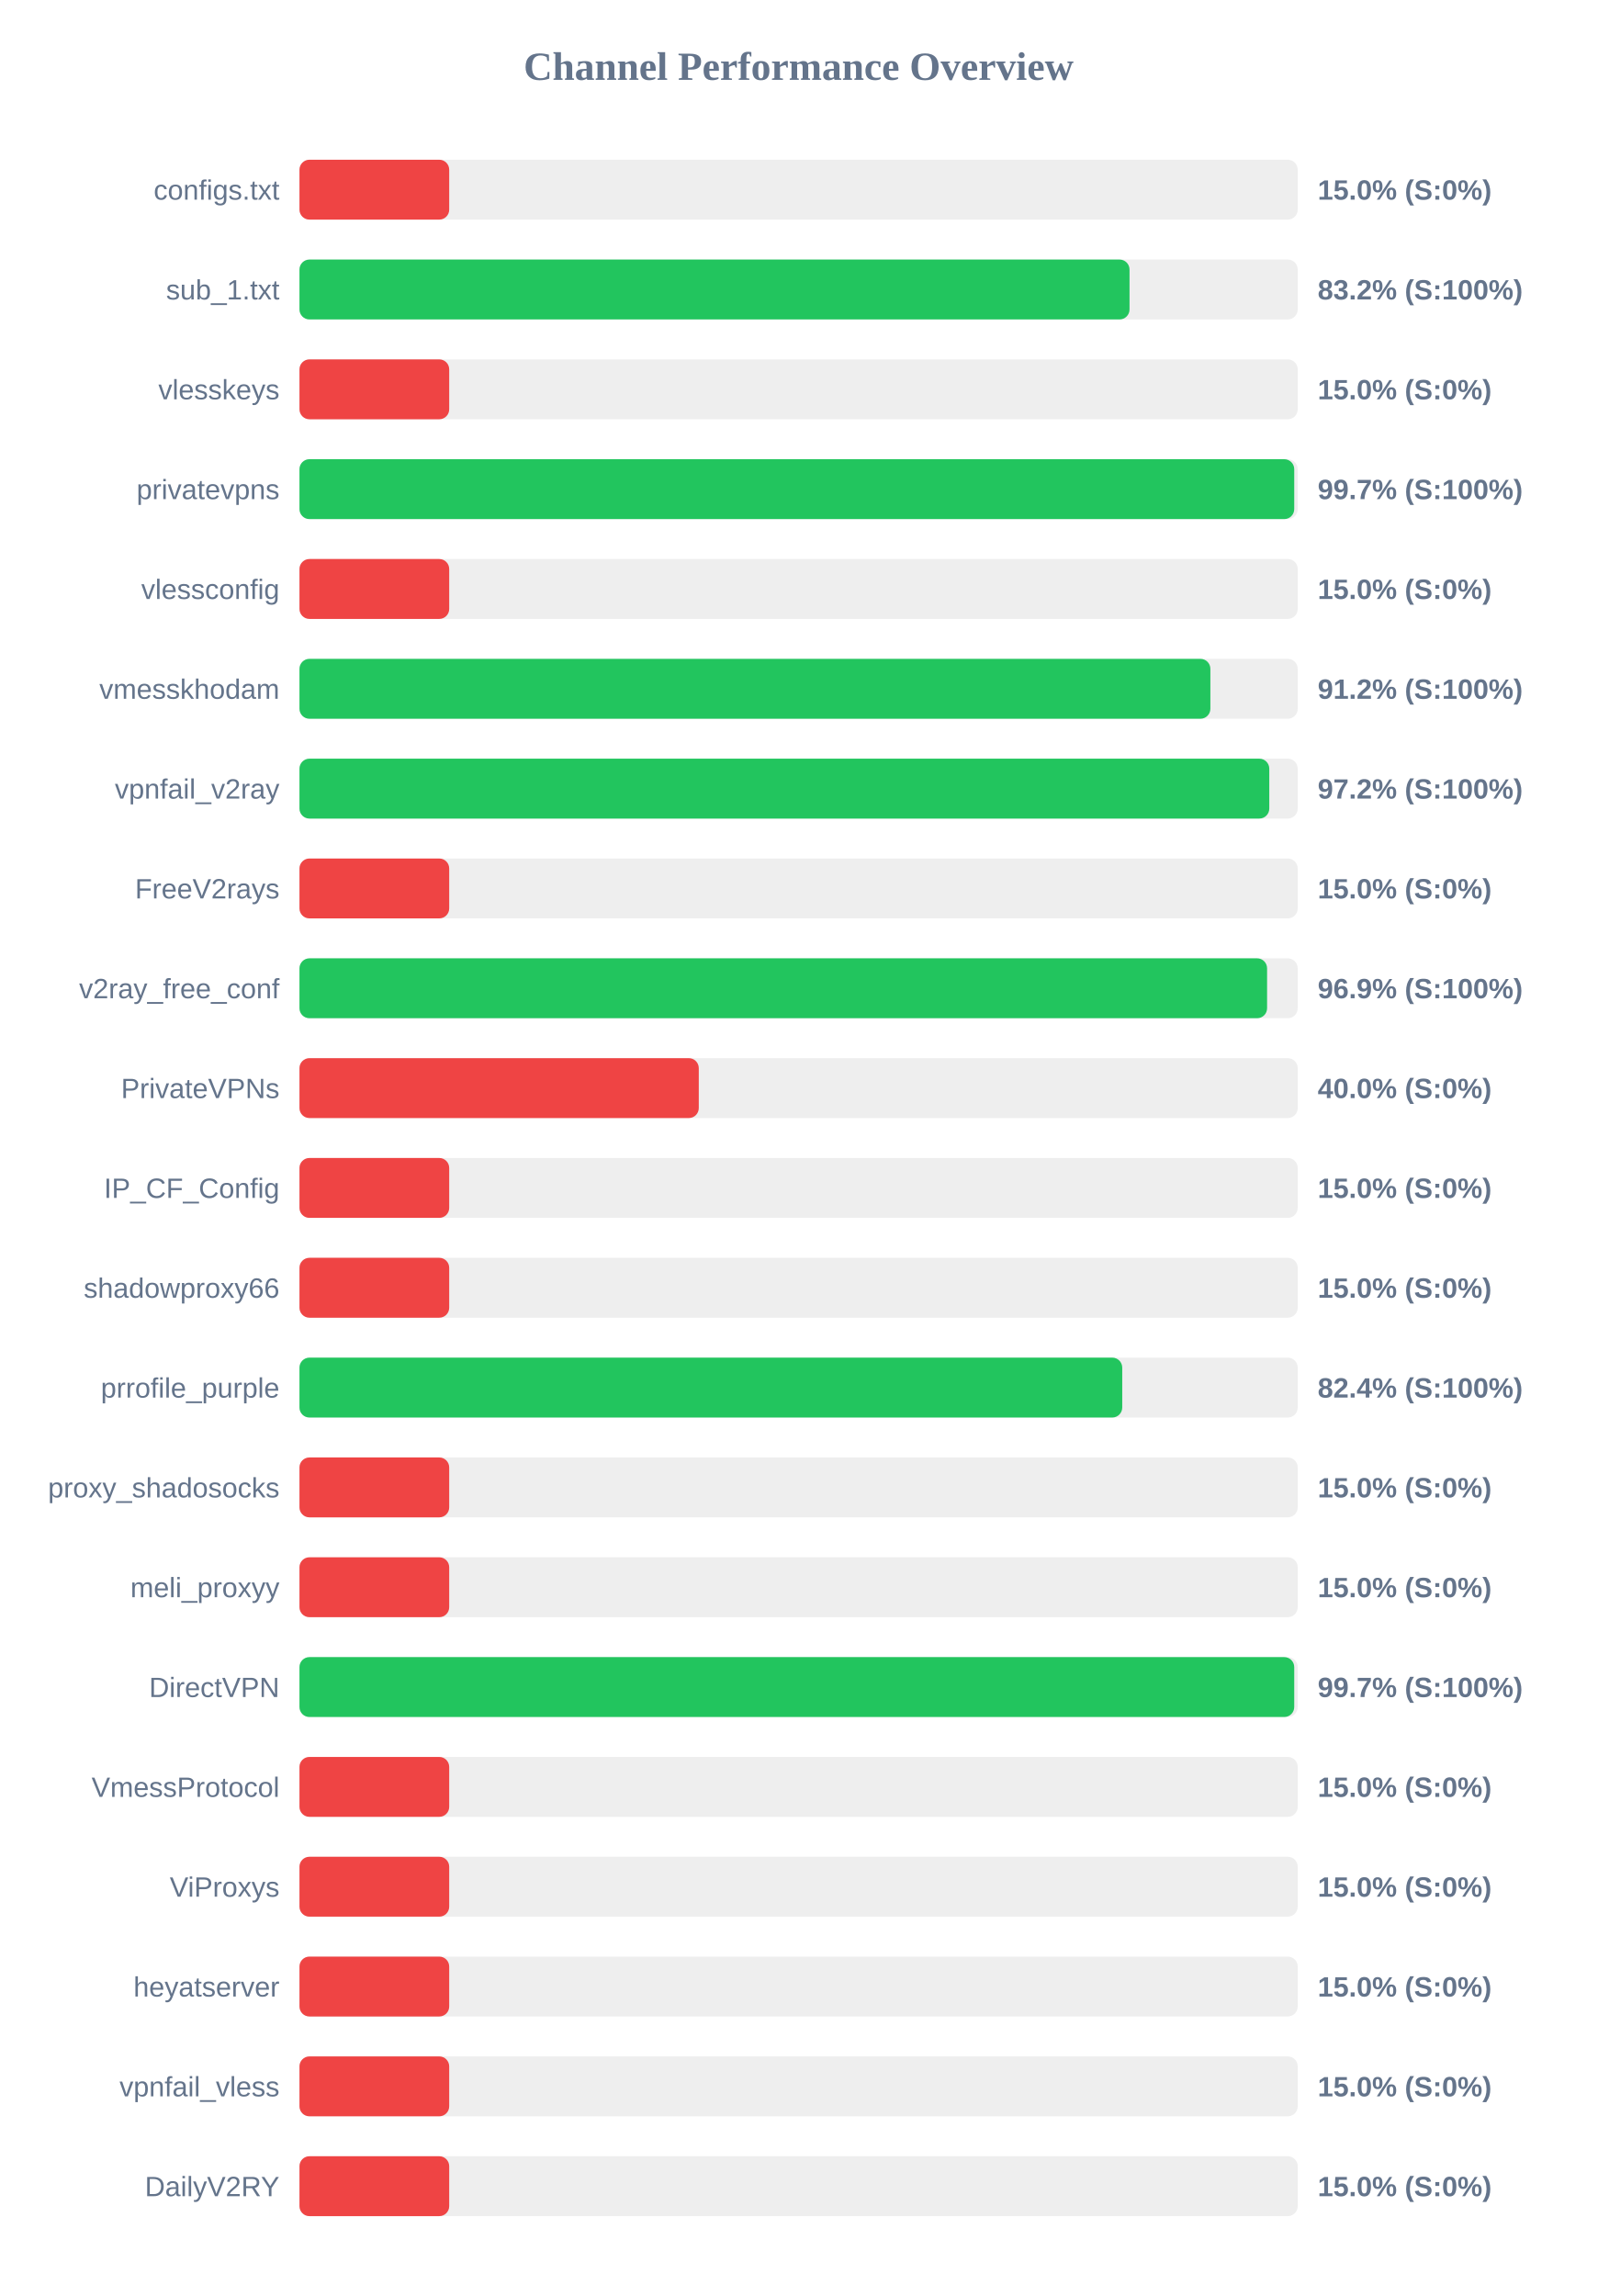
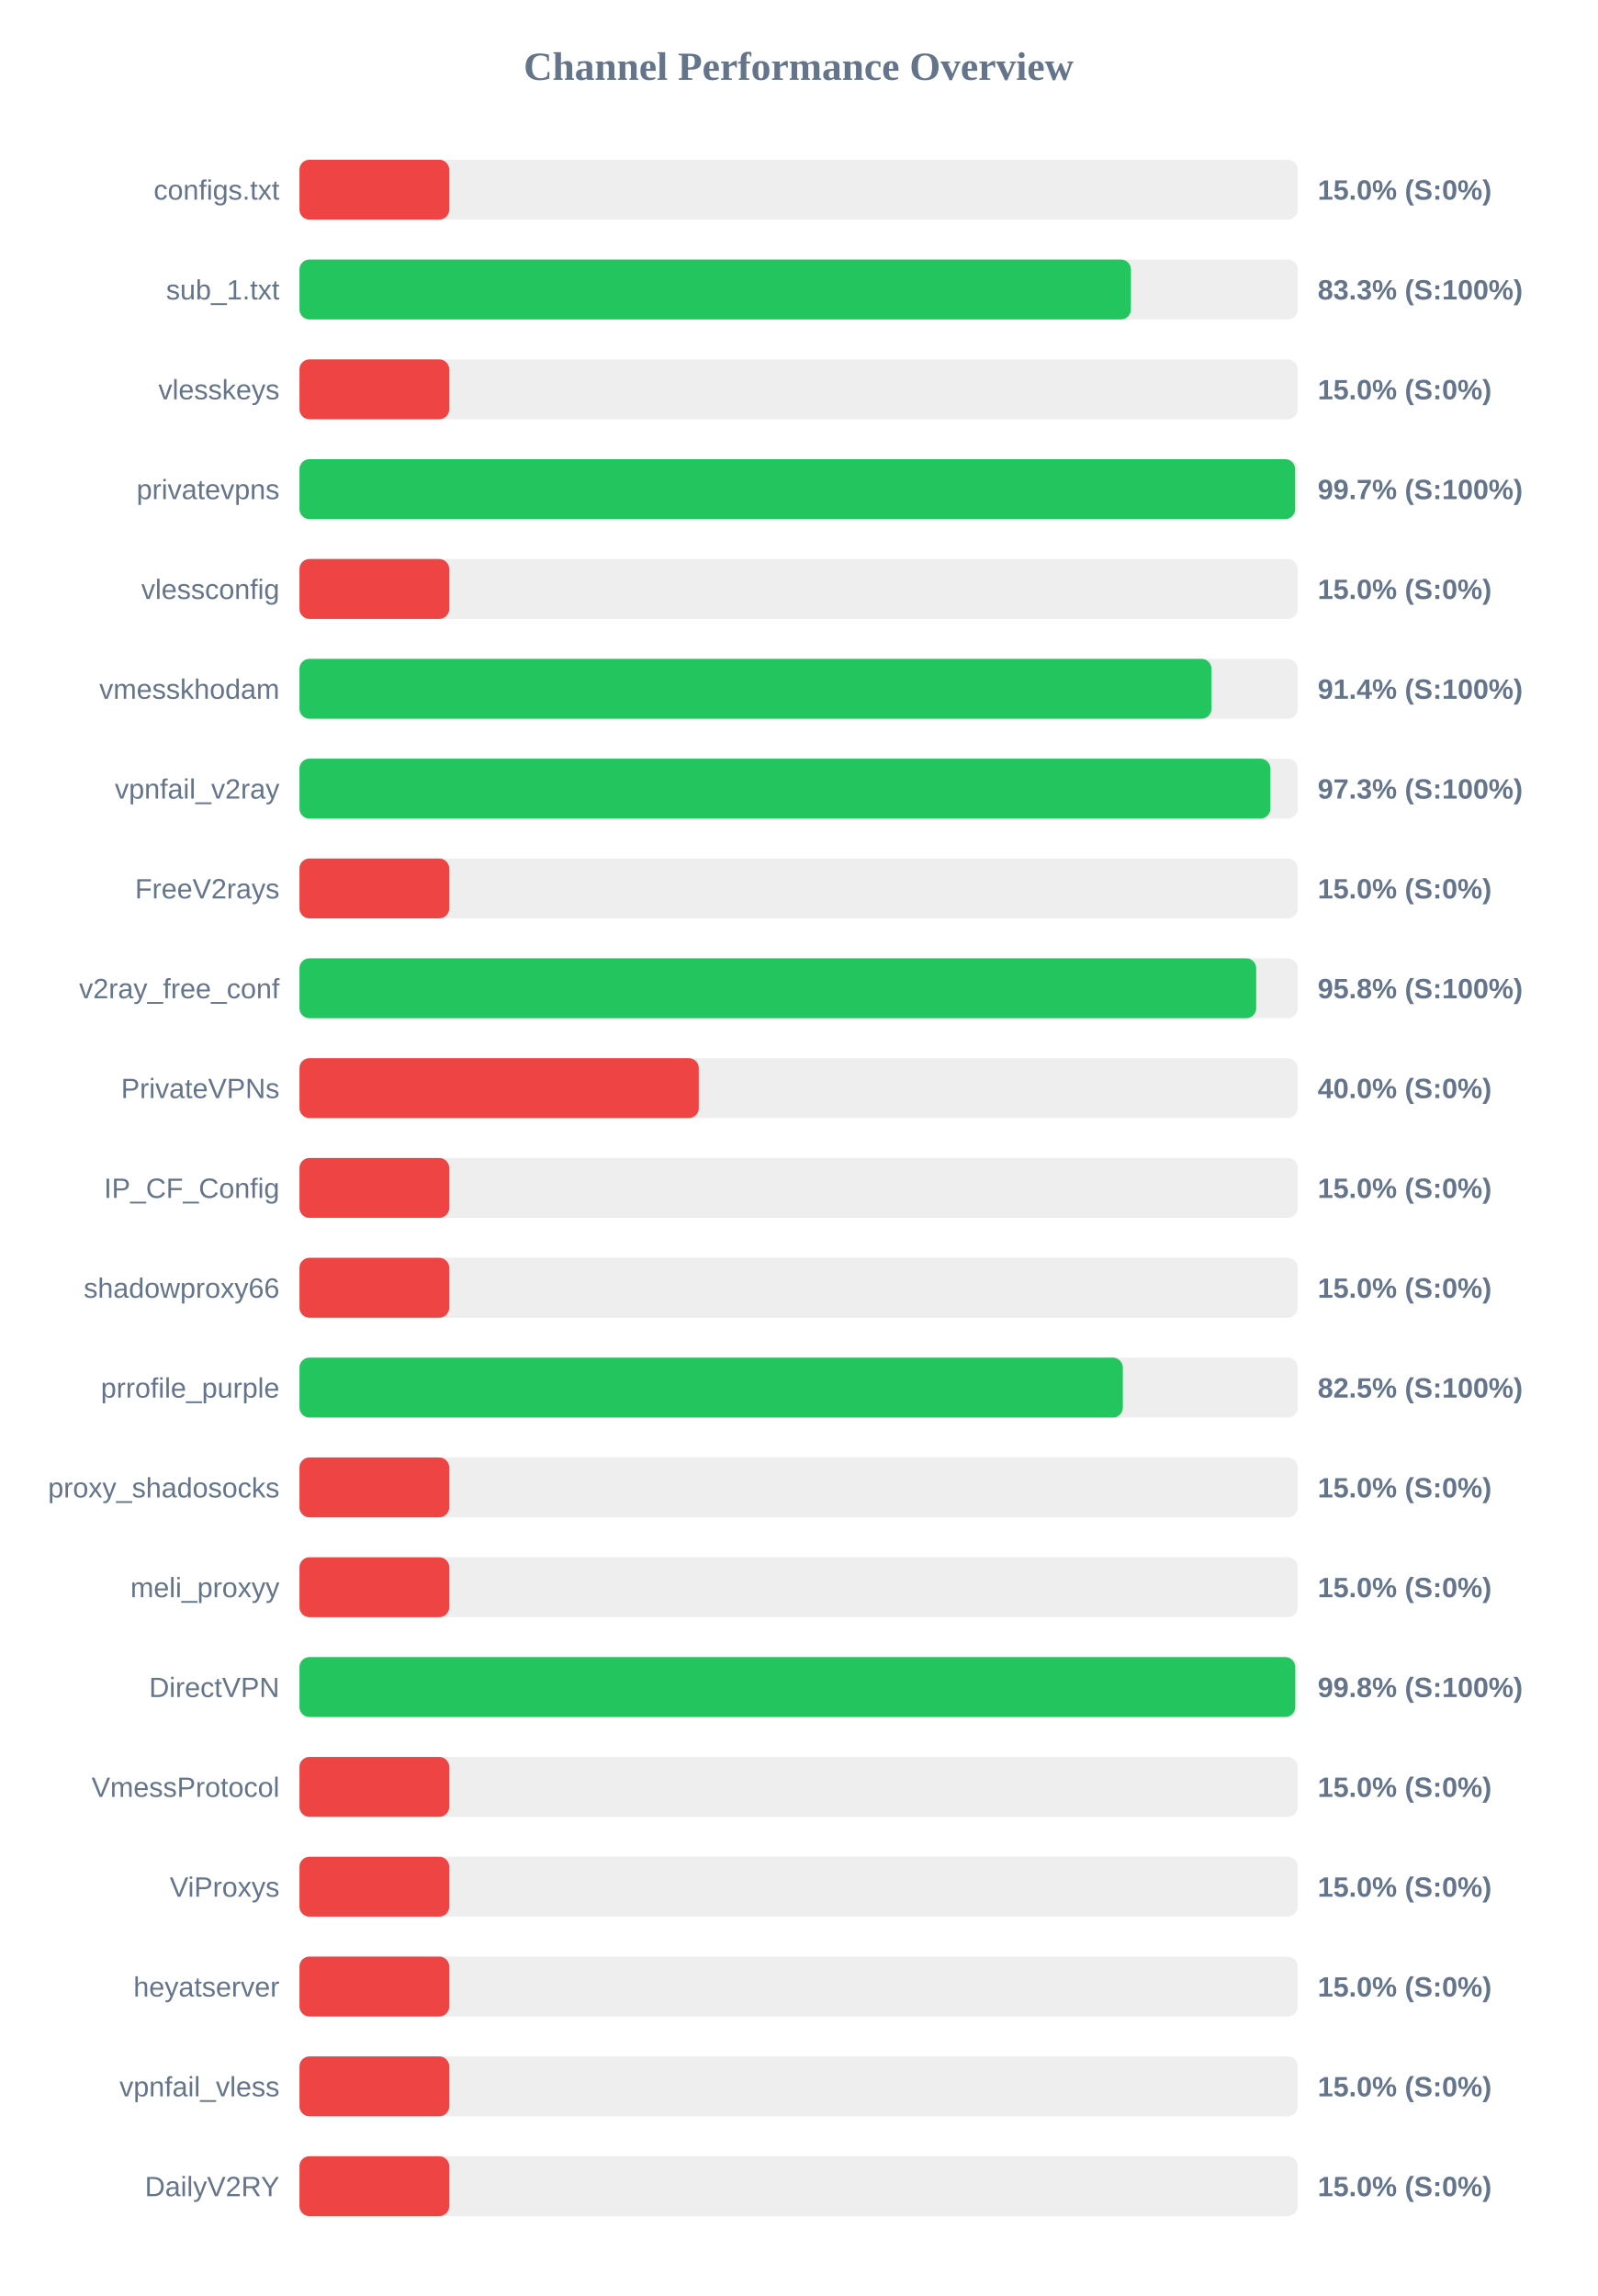
<svg xmlns="http://www.w3.org/2000/svg" width="800" height="1150" version="1.1">
  <style>
        .row { font: 14px Arial; fill: #64748b; }
        .score { font: bold 14px Arial; fill: #64748b; }
    </style>
  <text x="400" y="40" text-anchor="middle" font-size="20px" font-weight="bold" fill="#64748b">Channel Performance Overview</text>
  <rect x="150" y="80" width="500" height="30" fill="#eee" rx="5" />
  <rect x="150" y="80" width="75.0" height="30" fill="#ef4444" rx="5" />
  <text x="140" y="100" text-anchor="end" class="row">configs.txt</text>
  <text x="660" y="100" text-anchor="start" class="score">15.0% (S:0%)</text>
  <rect x="150" y="130" width="500" height="30" fill="#eee" rx="5" />
-   <rect x="150" y="130" width="415.75" height="30" fill="#22c55e" rx="5" />
+   <rect x="150" y="130" width="416.45" height="30" fill="#22c55e" rx="5" />
  <text x="140" y="150" text-anchor="end" class="row">sub_1.txt</text>
-   <text x="660" y="150" text-anchor="start" class="score">83.2% (S:100%)</text>
+   <text x="660" y="150" text-anchor="start" class="score">83.3% (S:100%)</text>
  <rect x="150" y="180" width="500" height="30" fill="#eee" rx="5" />
  <rect x="150" y="180" width="75.0" height="30" fill="#ef4444" rx="5" />
  <text x="140" y="200" text-anchor="end" class="row">vlesskeys</text>
  <text x="660" y="200" text-anchor="start" class="score">15.0% (S:0%)</text>
  <rect x="150" y="230" width="500" height="30" fill="#eee" rx="5" />
-   <rect x="150" y="230" width="498.25" height="30" fill="#22c55e" rx="5" />
+   <rect x="150" y="230" width="498.7" height="30" fill="#22c55e" rx="5" />
  <text x="140" y="250" text-anchor="end" class="row">privatevpns</text>
  <text x="660" y="250" text-anchor="start" class="score">99.7% (S:100%)</text>
  <rect x="150" y="280" width="500" height="30" fill="#eee" rx="5" />
  <rect x="150" y="280" width="75.0" height="30" fill="#ef4444" rx="5" />
  <text x="140" y="300" text-anchor="end" class="row">vlessconfig</text>
  <text x="660" y="300" text-anchor="start" class="score">15.0% (S:0%)</text>
  <rect x="150" y="330" width="500" height="30" fill="#eee" rx="5" />
-   <rect x="150" y="330" width="456.25" height="30" fill="#22c55e" rx="5" />
+   <rect x="150" y="330" width="456.8" height="30" fill="#22c55e" rx="5" />
  <text x="140" y="350" text-anchor="end" class="row">vmesskhodam</text>
-   <text x="660" y="350" text-anchor="start" class="score">91.2% (S:100%)</text>
+   <text x="660" y="350" text-anchor="start" class="score">91.4% (S:100%)</text>
  <rect x="150" y="380" width="500" height="30" fill="#eee" rx="5" />
-   <rect x="150" y="380" width="485.75" height="30" fill="#22c55e" rx="5" />
+   <rect x="150" y="380" width="486.3" height="30" fill="#22c55e" rx="5" />
  <text x="140" y="400" text-anchor="end" class="row">vpnfail_v2ray</text>
-   <text x="660" y="400" text-anchor="start" class="score">97.2% (S:100%)</text>
+   <text x="660" y="400" text-anchor="start" class="score">97.3% (S:100%)</text>
  <rect x="150" y="430" width="500" height="30" fill="#eee" rx="5" />
  <rect x="150" y="430" width="75.0" height="30" fill="#ef4444" rx="5" />
  <text x="140" y="450" text-anchor="end" class="row">FreeV2rays</text>
  <text x="660" y="450" text-anchor="start" class="score">15.0% (S:0%)</text>
  <rect x="150" y="480" width="500" height="30" fill="#eee" rx="5" />
-   <rect x="150" y="480" width="484.65" height="30" fill="#22c55e" rx="5" />
+   <rect x="150" y="480" width="479.2" height="30" fill="#22c55e" rx="5" />
  <text x="140" y="500" text-anchor="end" class="row">v2ray_free_conf</text>
-   <text x="660" y="500" text-anchor="start" class="score">96.9% (S:100%)</text>
+   <text x="660" y="500" text-anchor="start" class="score">95.8% (S:100%)</text>
  <rect x="150" y="530" width="500" height="30" fill="#eee" rx="5" />
  <rect x="150" y="530" width="200.0" height="30" fill="#ef4444" rx="5" />
  <text x="140" y="550" text-anchor="end" class="row">PrivateVPNs</text>
  <text x="660" y="550" text-anchor="start" class="score">40.0% (S:0%)</text>
  <rect x="150" y="580" width="500" height="30" fill="#eee" rx="5" />
  <rect x="150" y="580" width="75.0" height="30" fill="#ef4444" rx="5" />
  <text x="140" y="600" text-anchor="end" class="row">IP_CF_Config</text>
  <text x="660" y="600" text-anchor="start" class="score">15.0% (S:0%)</text>
  <rect x="150" y="630" width="500" height="30" fill="#eee" rx="5" />
  <rect x="150" y="630" width="75.0" height="30" fill="#ef4444" rx="5" />
  <text x="140" y="650" text-anchor="end" class="row">shadowproxy66</text>
  <text x="660" y="650" text-anchor="start" class="score">15.0% (S:0%)</text>
  <rect x="150" y="680" width="500" height="30" fill="#eee" rx="5" />
-   <rect x="150" y="680" width="412.1" height="30" fill="#22c55e" rx="5" />
+   <rect x="150" y="680" width="412.4" height="30" fill="#22c55e" rx="5" />
  <text x="140" y="700" text-anchor="end" class="row">prrofile_purple</text>
-   <text x="660" y="700" text-anchor="start" class="score">82.4% (S:100%)</text>
+   <text x="660" y="700" text-anchor="start" class="score">82.5% (S:100%)</text>
  <rect x="150" y="730" width="500" height="30" fill="#eee" rx="5" />
  <rect x="150" y="730" width="75.0" height="30" fill="#ef4444" rx="5" />
  <text x="140" y="750" text-anchor="end" class="row">proxy_shadosocks</text>
  <text x="660" y="750" text-anchor="start" class="score">15.0% (S:0%)</text>
  <rect x="150" y="780" width="500" height="30" fill="#eee" rx="5" />
  <rect x="150" y="780" width="75.0" height="30" fill="#ef4444" rx="5" />
  <text x="140" y="800" text-anchor="end" class="row">meli_proxyy</text>
  <text x="660" y="800" text-anchor="start" class="score">15.0% (S:0%)</text>
  <rect x="150" y="830" width="500" height="30" fill="#eee" rx="5" />
-   <rect x="150" y="830" width="498.25" height="30" fill="#22c55e" rx="5" />
+   <rect x="150" y="830" width="498.75" height="30" fill="#22c55e" rx="5" />
  <text x="140" y="850" text-anchor="end" class="row">DirectVPN</text>
-   <text x="660" y="850" text-anchor="start" class="score">99.7% (S:100%)</text>
+   <text x="660" y="850" text-anchor="start" class="score">99.8% (S:100%)</text>
  <rect x="150" y="880" width="500" height="30" fill="#eee" rx="5" />
  <rect x="150" y="880" width="75.0" height="30" fill="#ef4444" rx="5" />
  <text x="140" y="900" text-anchor="end" class="row">VmessProtocol</text>
  <text x="660" y="900" text-anchor="start" class="score">15.0% (S:0%)</text>
  <rect x="150" y="930" width="500" height="30" fill="#eee" rx="5" />
  <rect x="150" y="930" width="75.0" height="30" fill="#ef4444" rx="5" />
  <text x="140" y="950" text-anchor="end" class="row">ViProxys</text>
  <text x="660" y="950" text-anchor="start" class="score">15.0% (S:0%)</text>
  <rect x="150" y="980" width="500" height="30" fill="#eee" rx="5" />
  <rect x="150" y="980" width="75.0" height="30" fill="#ef4444" rx="5" />
  <text x="140" y="1000" text-anchor="end" class="row">heyatserver</text>
  <text x="660" y="1000" text-anchor="start" class="score">15.0% (S:0%)</text>
  <rect x="150" y="1030" width="500" height="30" fill="#eee" rx="5" />
  <rect x="150" y="1030" width="75.0" height="30" fill="#ef4444" rx="5" />
  <text x="140" y="1050" text-anchor="end" class="row">vpnfail_vless</text>
  <text x="660" y="1050" text-anchor="start" class="score">15.0% (S:0%)</text>
  <rect x="150" y="1080" width="500" height="30" fill="#eee" rx="5" />
  <rect x="150" y="1080" width="75.0" height="30" fill="#ef4444" rx="5" />
  <text x="140" y="1100" text-anchor="end" class="row">DailyV2RY</text>
  <text x="660" y="1100" text-anchor="start" class="score">15.0% (S:0%)</text>
</svg>
